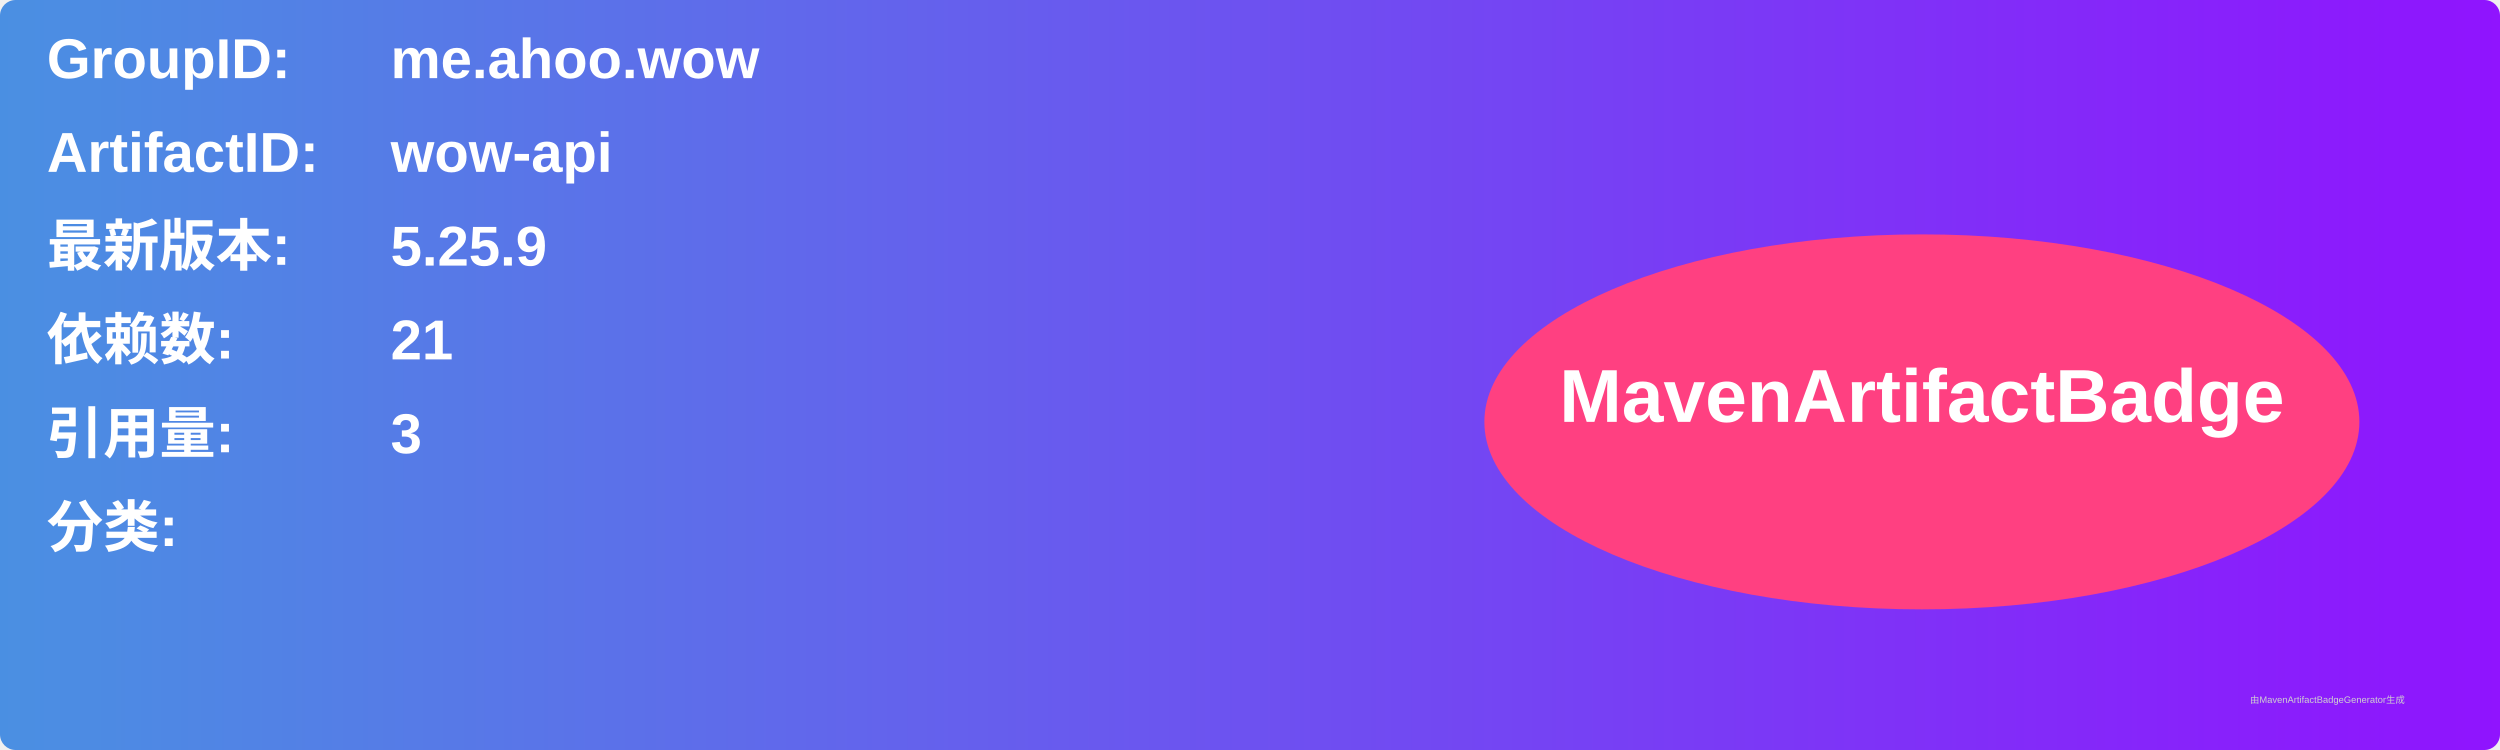
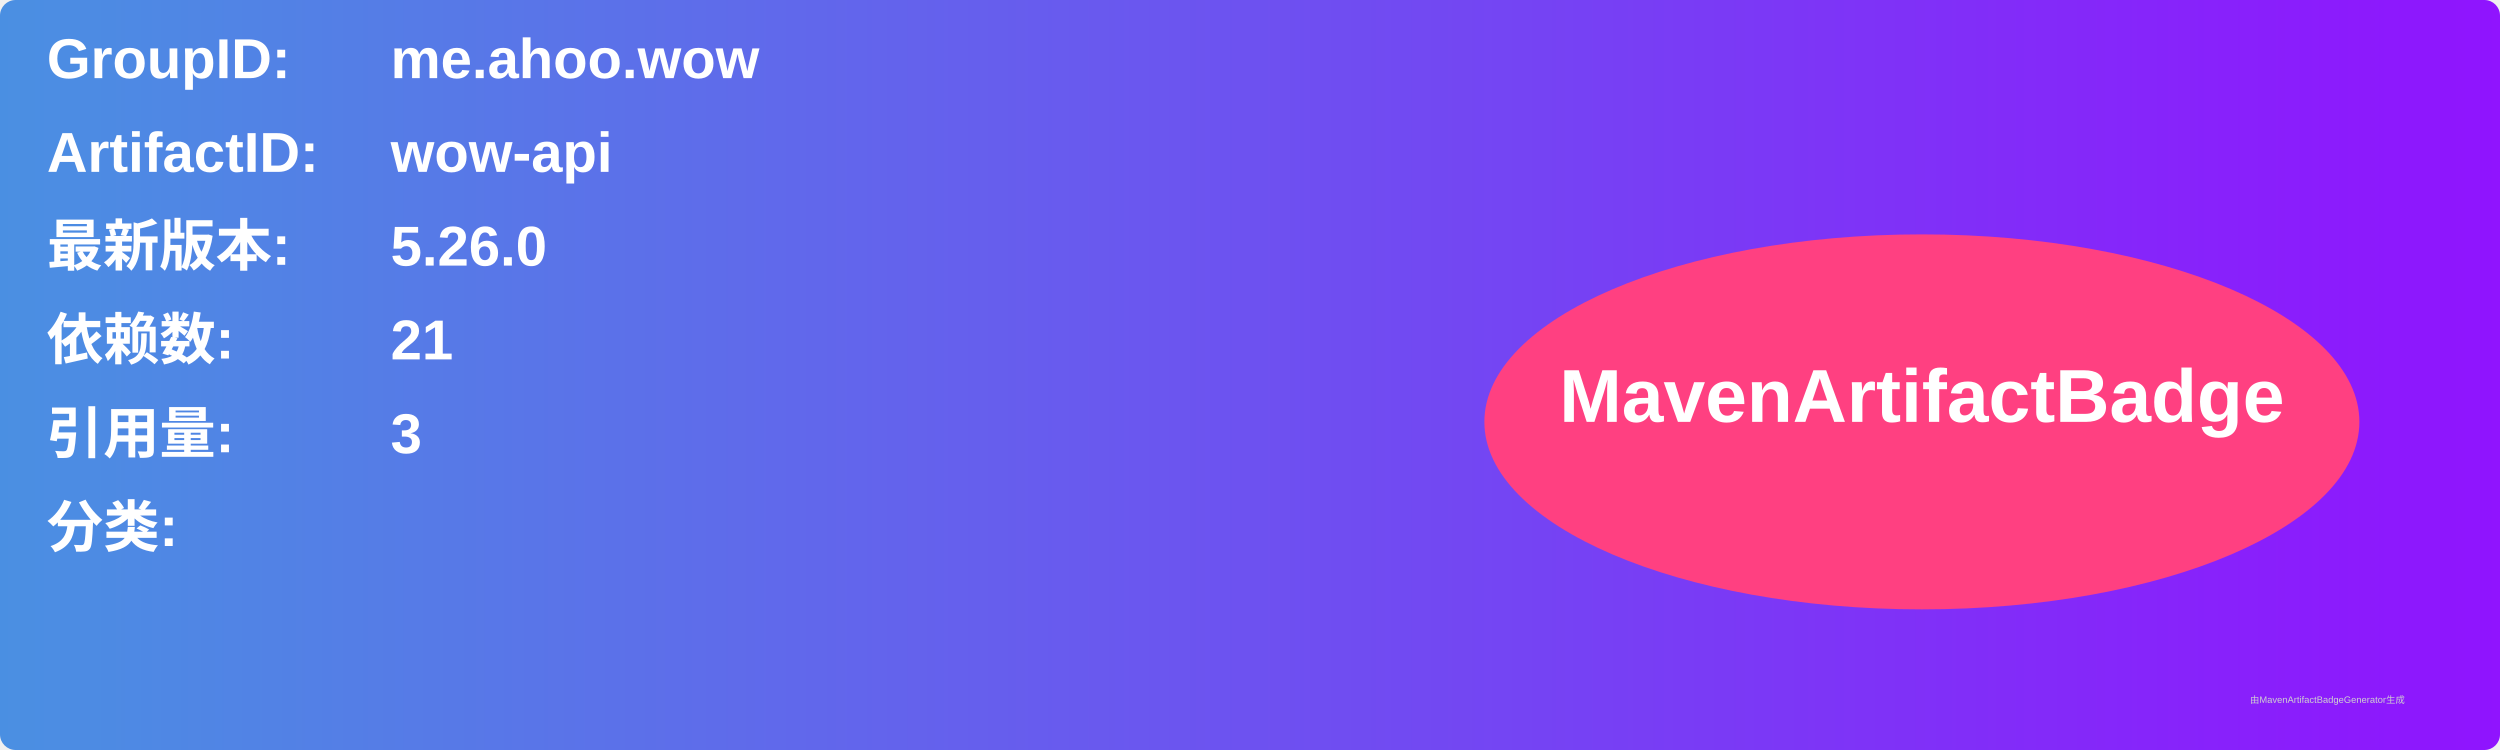
<svg xmlns="http://www.w3.org/2000/svg" width="800" height="240" viewBox="0 0 800 240">
  <linearGradient id="grad" x1="0%" y1="0%" x2="100%" y2="0%">
    <stop offset="0%" stop-color="#4a90e2" />
    <stop offset="100%" stop-color="#9013fe" />
  </linearGradient>
  <rect width="100%" height="100%" rx="5" ry="5" fill="url(#grad)" />
  <g transform="translate(15, 15)">
    <text x="0" y="10" font-family="Arial" font-size="18" fill="white" font-weight="bold" width="260">GroupID:</text>
    <text x="110" y="10" font-family="Arial" font-size="18" fill="white" font-weight="bold" width="460">me.ahoo.wow</text>
    <text x="0" y="40" font-family="Arial" font-size="18" fill="white" font-weight="bold" width="260">ArtifactID:</text>
    <text x="110" y="40" font-family="Arial" font-size="18" fill="white" font-weight="bold" width="460">wow-api</text>
    <text x="0" y="70" font-family="Arial" font-size="18" fill="white" font-weight="bold">最新版本:</text>
    <text x="110" y="70" font-family="Arial" font-size="18" fill="white" font-weight="bold">
-       <tspan font-weight="bold">5.25.9</tspan>
+       <tspan font-weight="bold">5.26.0</tspan>
    </text>
    <text x="0" y="100" font-family="Arial" font-size="18" fill="white" font-weight="bold">依赖数: </text>
    <text x="110" y="100" font-family="Arial" font-size="18" fill="white">
      <tspan font-weight="bold">21</tspan>
    </text>
    <text x="0" y="130" font-family="Arial" font-size="18" fill="white" font-weight="bold">引用量: </text>
    <text x="110" y="130" font-family="Arial" font-size="18" fill="white">
      <tspan font-weight="bold">3</tspan>
    </text>
    <text x="0" y="160" font-family="Arial" font-size="18" fill="white" font-weight="bold">分类:</text>
    <text x="10" y="190" font-family="Arial" font-size="10" fill="white">
      <tspan font-weight="bold" />
    </text>
    <ellipse cx="600" cy="120" rx="140" ry="60" fill="#ff4081" />
    <text x="600" y="120" text-anchor="middle" font-family="Arial" font-size="24" fill="white" font-weight="bold">MavenArtifactBadge</text>
  </g>
  <text x="720" y="225" font-family="Arial" font-size="3" fill="#d0d0d0">由MavenArtifactBadgeGenerator生成</text>
</svg>
